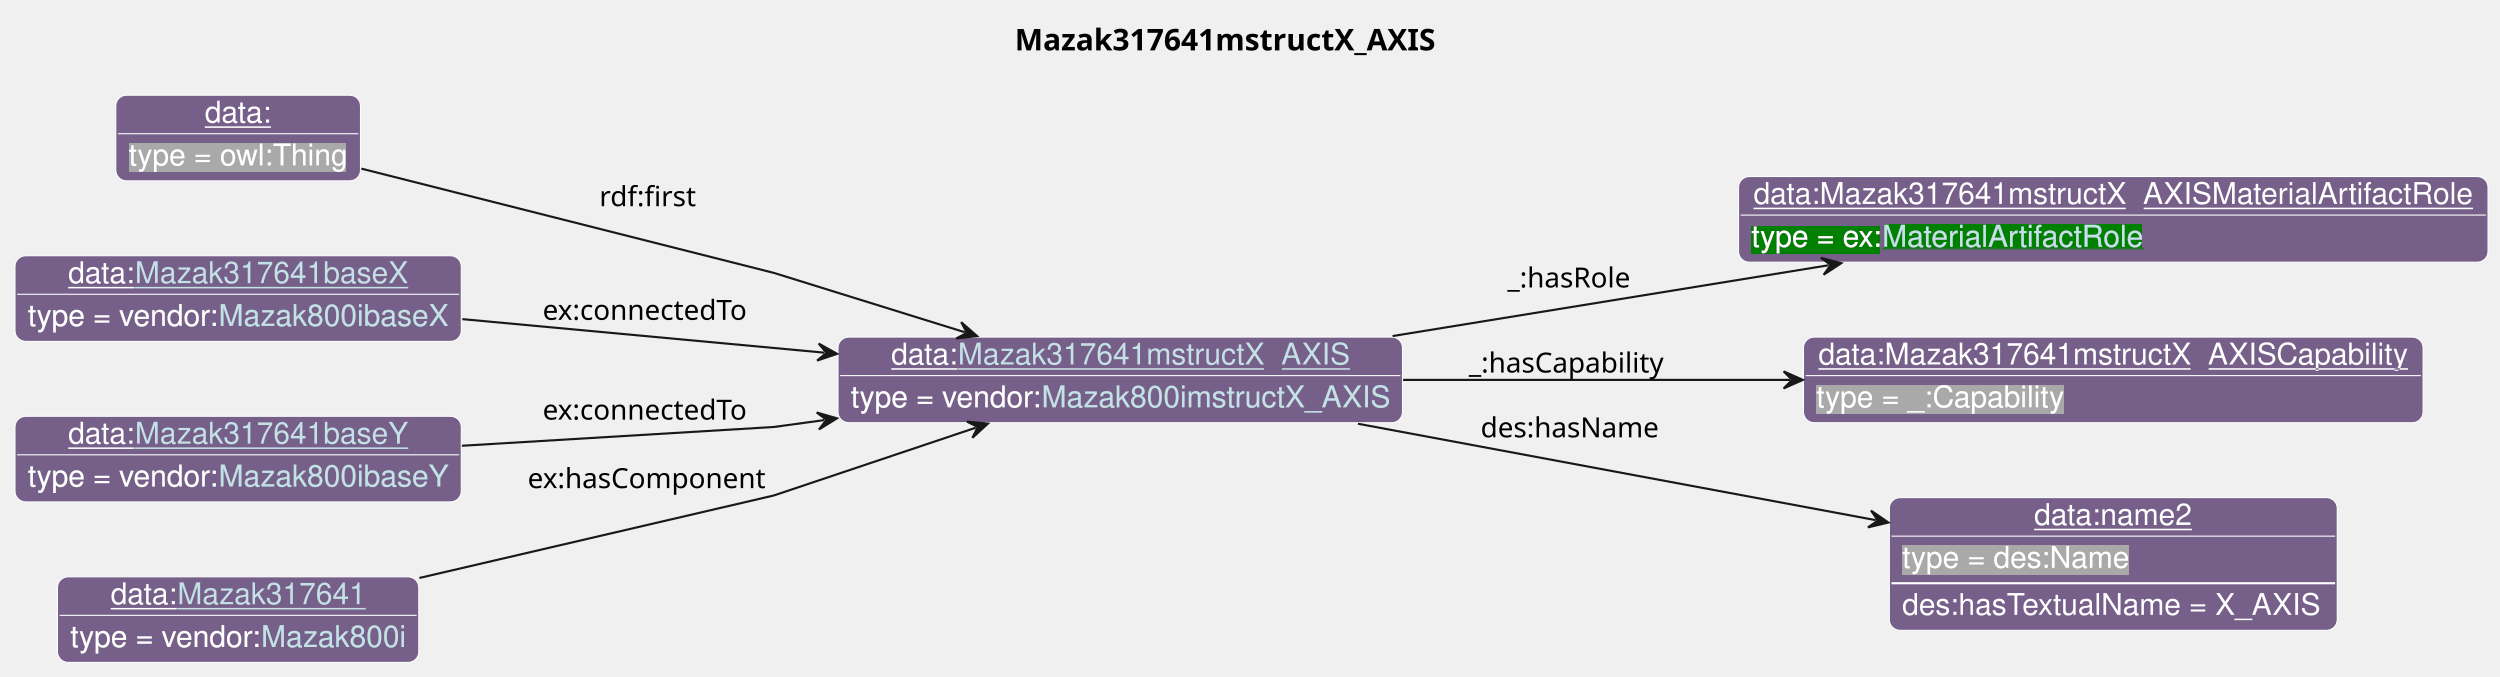
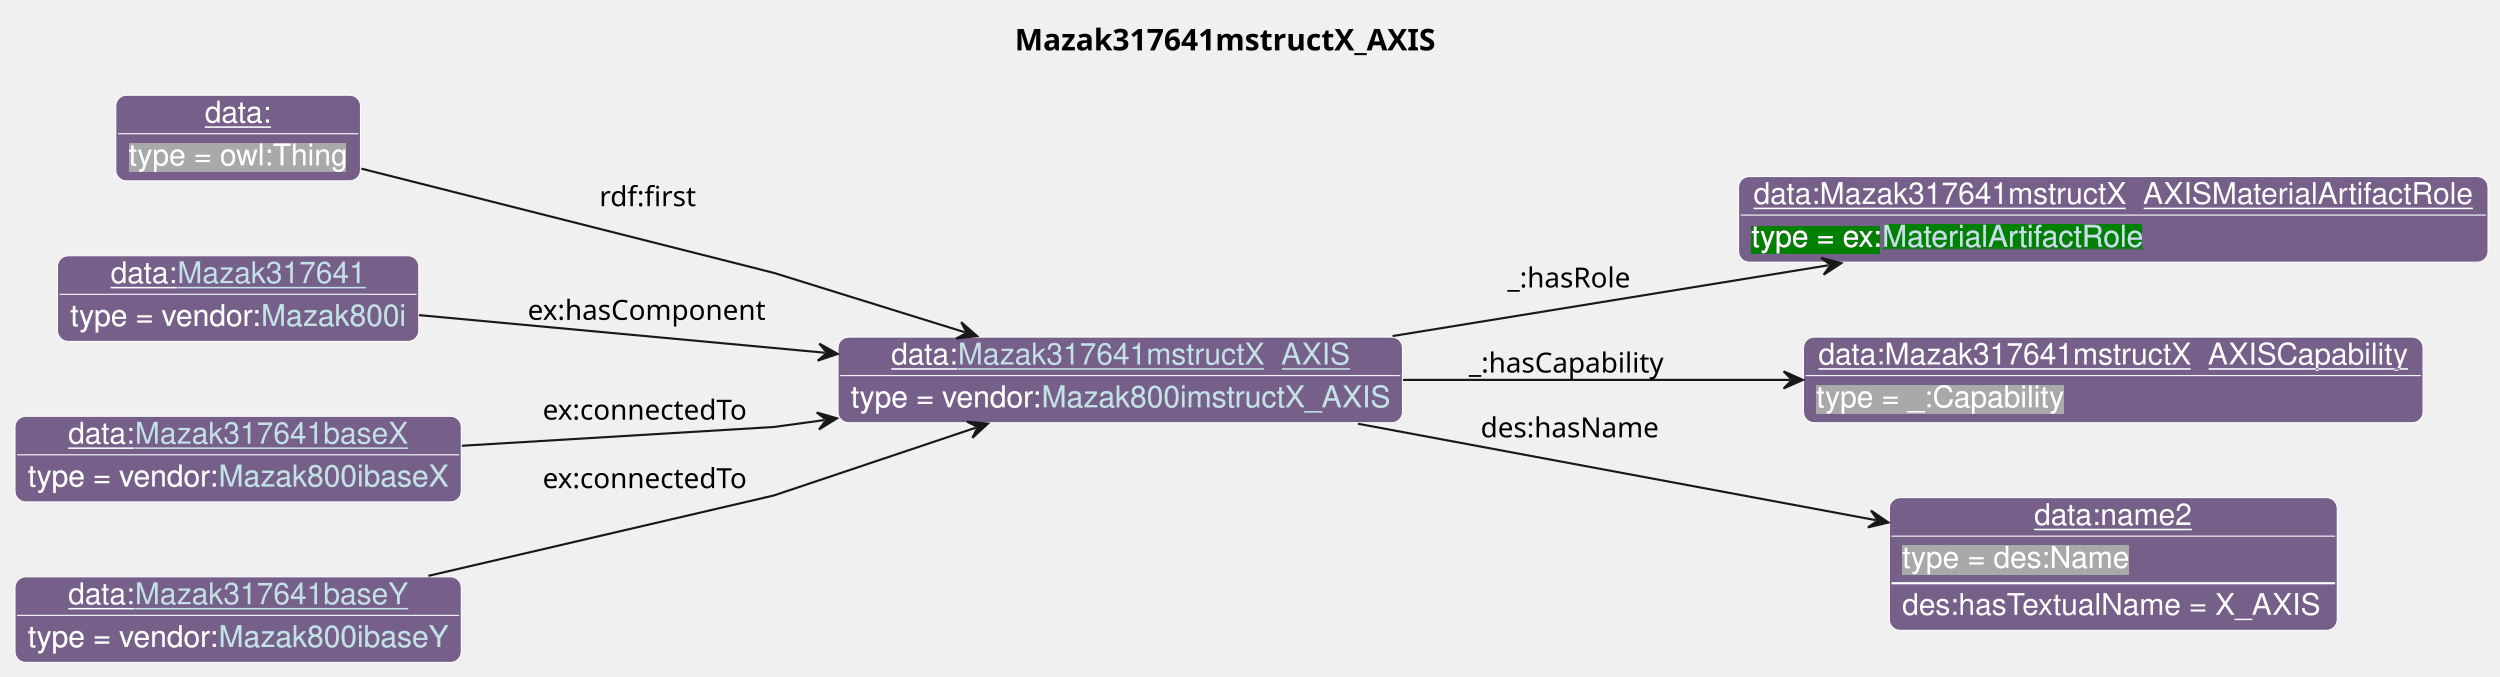
<svg xmlns="http://www.w3.org/2000/svg" xmlns:xlink="http://www.w3.org/1999/xlink" contentStyleType="text/css" data-diagram-type="CLASS" height="316px" preserveAspectRatio="none" style="width:1168px;height:316px;background:#FFFFFF;" version="1.1" viewBox="0 0 1168 316" width="1168px" zoomAndPan="magnify">
  <defs>
-     <filter height="1" id="btru0vpp6umdg0" width="1" x="0" y="0">
+     <filter height="1" id="bsw8n4shhrb8a0" width="1" x="0" y="0">
      <feFlood flood-color="#76608A" result="flood" />
      <feComposite in="SourceGraphic" in2="flood" operator="over" />
    </filter>
-     <filter height="1" id="btru0vpp6umdg1" width="1" x="0" y="0">
+     <filter height="1" id="bsw8n4shhrb8a1" width="1" x="0" y="0">
      <feFlood flood-color="#008000" result="flood" />
      <feComposite in="SourceGraphic" in2="flood" operator="over" />
    </filter>
-     <filter height="1" id="btru0vpp6umdg2" width="1" x="0" y="0">
+     <filter height="1" id="bsw8n4shhrb8a2" width="1" x="0" y="0">
      <feFlood flood-color="#A9A9A9" result="flood" />
      <feComposite in="SourceGraphic" in2="flood" operator="over" />
    </filter>
  </defs>
  <g>
    <g class="title" data-source-line="13">
      <text fill="#000000" font-family="sans-serif" font-size="14" font-weight="bold" lengthAdjust="spacing" textLength="206.185" x="474.111" y="23.535">Mazak317641mstructX_AXIS</text>
    </g>
    <g class="entity" data-entity="o0" data-source-line="131" data-uid="ent0002" id="entity_o0">
      <rect fill="#76608A" height="40" rx="5" ry="5" style="stroke:#FFFFFF;stroke-width:0.5;" width="263.733" x="391.51" y="157.488" />
      <text fill="#FFFFFF" font-family="Helvetica" font-size="14" lengthAdjust="spacing" text-decoration="underline" textLength="31.138" x="416.374" y="170.269">data:</text>
      <a href="./Mazak317641mstructX_AXIS.html" target="_top" title="./Mazak317641mstructX_AXIS.html" xlink:actuate="onRequest" xlink:href="./Mazak317641mstructX_AXIS.html" xlink:show="new" xlink:title="./Mazak317641mstructX_AXIS.html" xlink:type="simple">
        <text fill="#C4E1E6" font-family="Helvetica" font-size="14" lengthAdjust="spacing" text-decoration="underline" textLength="182.868" x="447.512" y="170.269">Mazak317641mstructX_AXIS</text>
      </a>
      <line style="stroke:#FFFFFF;stroke-width:0.5;" x1="392.51" x2="654.243" y1="175.488" y2="175.488" />
-       <text fill="#FFFFFF" filter="url(#btru0vpp6umdg0)" font-family="Helvetica" font-size="14" lengthAdjust="spacing" textLength="89.113" x="397.51" y="190.269">type = vendor:</text>
+       <text fill="#FFFFFF" filter="url(#bsw8n4shhrb8a0)" font-family="Helvetica" font-size="14" lengthAdjust="spacing" textLength="89.113" x="397.51" y="190.269">type = vendor:</text>
      <a href="../Mazak.html#Mazak800imstructX_AXIS" target="_top" title="../Mazak.html#Mazak800imstructX_AXIS" xlink:actuate="onRequest" xlink:href="../Mazak.html#Mazak800imstructX_AXIS" xlink:show="new" xlink:title="../Mazak.html#Mazak800imstructX_AXIS" xlink:type="simple">
-         <text fill="#C4E1E6" filter="url(#btru0vpp6umdg0)" font-family="Helvetica" font-size="14" lengthAdjust="spacing" textLength="162.62" x="486.623" y="190.269">Mazak800imstructX_AXIS</text>
+         <text fill="#C4E1E6" filter="url(#bsw8n4shhrb8a0)" font-family="Helvetica" font-size="14" lengthAdjust="spacing" textLength="162.62" x="486.623" y="190.269">Mazak800imstructX_AXIS</text>
        <line style="stroke:#76608A;stroke-width:0.5;" x1="486.623" x2="649.243" y1="191.269" y2="191.269" />
      </a>
    </g>
    <g class="entity" data-entity="o1" data-source-line="131" data-uid="ent0003" id="entity_o1">
      <rect fill="#76608A" height="40" rx="5" ry="5" style="stroke:#FFFFFF;stroke-width:0.5;" width="350.157" x="812.25" y="82.488" />
      <text fill="#FFFFFF" font-family="Helvetica" font-size="14" lengthAdjust="spacing" text-decoration="underline" textLength="336.157" x="819.25" y="95.269">data:Mazak317641mstructX_AXISMaterialArtifactRole</text>
      <line style="stroke:#FFFFFF;stroke-width:0.5;" x1="813.25" x2="1161.407" y1="100.488" y2="100.488" />
-       <text fill="#FFFFFF" filter="url(#btru0vpp6umdg1)" font-family="Helvetica" font-size="14" lengthAdjust="spacing" textLength="61.093" x="818.25" y="115.269">type = ex:</text>
+       <text fill="#FFFFFF" filter="url(#bsw8n4shhrb8a1)" font-family="Helvetica" font-size="14" lengthAdjust="spacing" textLength="61.093" x="818.25" y="115.269">type = ex:</text>
      <a href="../Example.html#MaterialArtifactRole" target="_top" title="../Example.html#MaterialArtifactRole" xlink:actuate="onRequest" xlink:href="../Example.html#MaterialArtifactRole" xlink:show="new" xlink:title="../Example.html#MaterialArtifactRole" xlink:type="simple">
-         <text fill="#C4E1E6" filter="url(#btru0vpp6umdg1)" font-family="Helvetica" font-size="14" lengthAdjust="spacing" textLength="122.151" x="879.343" y="115.269">MaterialArtifactRole</text>
+         <text fill="#C4E1E6" filter="url(#bsw8n4shhrb8a1)" font-family="Helvetica" font-size="14" lengthAdjust="spacing" textLength="122.151" x="879.343" y="115.269">MaterialArtifactRole</text>
        <line style="stroke:#008000;stroke-width:0.5;" x1="879.343" x2="1001.494" y1="116.269" y2="116.269" />
      </a>
    </g>
    <g class="entity" data-entity="o2" data-source-line="131" data-uid="ent0004" id="entity_o2">
      <rect fill="#76608A" height="40" rx="5" ry="5" style="stroke:#FFFFFF;stroke-width:0.5;" width="289.481" x="842.58" y="157.488" />
      <text fill="#FFFFFF" font-family="Helvetica" font-size="14" lengthAdjust="spacing" text-decoration="underline" textLength="275.481" x="849.58" y="170.269">data:Mazak317641mstructX_AXISCapability</text>
      <line style="stroke:#FFFFFF;stroke-width:0.5;" x1="843.58" x2="1131.061" y1="175.488" y2="175.488" />
-       <text fill="#FFFFFF" filter="url(#btru0vpp6umdg2)" font-family="Helvetica" font-size="14" lengthAdjust="spacing" textLength="115.568" x="848.58" y="190.269">type = _:Capability</text>
+       <text fill="#FFFFFF" filter="url(#bsw8n4shhrb8a2)" font-family="Helvetica" font-size="14" lengthAdjust="spacing" textLength="115.568" x="848.58" y="190.269">type = _:Capability</text>
    </g>
    <g class="entity" data-entity="o3" data-source-line="131" data-uid="ent0005" id="entity_o3">
      <rect fill="#76608A" height="62" rx="5" ry="5" style="stroke:#FFFFFF;stroke-width:0.5;" width="209.272" x="882.69" y="232.488" />
      <text fill="#FFFFFF" font-family="Helvetica" font-size="14" lengthAdjust="spacing" text-decoration="underline" textLength="73.944" x="950.354" y="245.269">data:name2</text>
      <line style="stroke:#FFFFFF;stroke-width:0.5;" x1="883.69" x2="1090.961" y1="250.488" y2="250.488" />
-       <text fill="#FFFFFF" filter="url(#btru0vpp6umdg2)" font-family="Helvetica" font-size="14" lengthAdjust="spacing" textLength="106.224" x="888.69" y="265.269">type = des:Name</text>
+       <text fill="#FFFFFF" filter="url(#bsw8n4shhrb8a2)" font-family="Helvetica" font-size="14" lengthAdjust="spacing" textLength="106.224" x="888.69" y="265.269">type = des:Name</text>
      <line style="stroke:#FFFFFF;stroke-width:1;" x1="883.69" x2="1090.961" y1="272.488" y2="272.488" />
      <text fill="#FFFFFF" font-family="Helvetica" font-size="14" lengthAdjust="spacing" textLength="197.272" x="888.69" y="287.269">des:hasTextualName = X_AXIS</text>
    </g>
    <g class="entity" data-entity="o4" data-source-line="131" data-uid="ent0006" id="entity_o4">
      <rect fill="#76608A" height="40" rx="5" ry="5" style="stroke:#FFFFFF;stroke-width:0.5;" width="114.334" x="54.09" y="44.488" />
      <text fill="#FFFFFF" font-family="Helvetica" font-size="14" lengthAdjust="spacing" text-decoration="underline" textLength="31.138" x="95.688" y="57.269">data:</text>
      <line style="stroke:#FFFFFF;stroke-width:0.5;" x1="55.09" x2="167.424" y1="62.488" y2="62.488" />
-       <text fill="#FFFFFF" filter="url(#btru0vpp6umdg2)" font-family="Helvetica" font-size="14" lengthAdjust="spacing" textLength="102.334" x="60.09" y="77.269">type = owl:Thing</text>
+       <text fill="#FFFFFF" filter="url(#bsw8n4shhrb8a2)" font-family="Helvetica" font-size="14" lengthAdjust="spacing" textLength="102.334" x="60.09" y="77.269">type = owl:Thing</text>
    </g>
    <g class="entity" data-entity="o5" data-source-line="131" data-uid="ent0007" id="entity_o5">
-       <rect fill="#76608A" height="40" rx="5" ry="5" style="stroke:#FFFFFF;stroke-width:0.5;" width="208.513" x="7" y="119.488" />
-       <text fill="#FFFFFF" font-family="Helvetica" font-size="14" lengthAdjust="spacing" text-decoration="underline" textLength="31.138" x="31.864" y="132.269">data:</text>
-       <a href="./Mazak317641baseX.html" target="_top" title="./Mazak317641baseX.html" xlink:actuate="onRequest" xlink:href="./Mazak317641baseX.html" xlink:show="new" xlink:title="./Mazak317641baseX.html" xlink:type="simple">
-         <text fill="#C4E1E6" font-family="Helvetica" font-size="14" lengthAdjust="spacing" text-decoration="underline" textLength="127.647" x="63.002" y="132.269">Mazak317641baseX</text>
+       <rect fill="#76608A" height="40" rx="5" ry="5" style="stroke:#FFFFFF;stroke-width:0.5;" width="168.816" x="26.85" y="119.488" />
+       <text fill="#FFFFFF" font-family="Helvetica" font-size="14" lengthAdjust="spacing" text-decoration="underline" textLength="31.138" x="51.714" y="132.269">data:</text>
+       <a href="./Mazak317641.html" target="_top" title="./Mazak317641.html" xlink:actuate="onRequest" xlink:href="./Mazak317641.html" xlink:show="new" xlink:title="./Mazak317641.html" xlink:type="simple">
+         <text fill="#C4E1E6" font-family="Helvetica" font-size="14" lengthAdjust="spacing" text-decoration="underline" textLength="87.951" x="82.852" y="132.269">Mazak317641</text>
      </a>
-       <line style="stroke:#FFFFFF;stroke-width:0.5;" x1="8" x2="214.513" y1="137.488" y2="137.488" />
-       <text fill="#FFFFFF" filter="url(#btru0vpp6umdg0)" font-family="Helvetica" font-size="14" lengthAdjust="spacing" textLength="89.113" x="13" y="152.269">type = vendor:</text>
-       <a href="../Mazak.html#Mazak800ibaseX" target="_top" title="../Mazak.html#Mazak800ibaseX" xlink:actuate="onRequest" xlink:href="../Mazak.html#Mazak800ibaseX" xlink:show="new" xlink:title="../Mazak.html#Mazak800ibaseX" xlink:type="simple">
-         <text fill="#C4E1E6" filter="url(#btru0vpp6umdg0)" font-family="Helvetica" font-size="14" lengthAdjust="spacing" textLength="107.399" x="102.113" y="152.269">Mazak800ibaseX</text>
-         <line style="stroke:#76608A;stroke-width:0.5;" x1="102.113" x2="209.513" y1="153.269" y2="153.269" />
+       <line style="stroke:#FFFFFF;stroke-width:0.5;" x1="27.85" x2="194.666" y1="137.488" y2="137.488" />
+       <text fill="#FFFFFF" filter="url(#bsw8n4shhrb8a0)" font-family="Helvetica" font-size="14" lengthAdjust="spacing" textLength="89.113" x="32.85" y="152.269">type = vendor:</text>
+       <a href="../Mazak.html#Mazak800i" target="_top" title="../Mazak.html#Mazak800i" xlink:actuate="onRequest" xlink:href="../Mazak.html#Mazak800i" xlink:show="new" xlink:title="../Mazak.html#Mazak800i" xlink:type="simple">
+         <text fill="#C4E1E6" filter="url(#bsw8n4shhrb8a0)" font-family="Helvetica" font-size="14" lengthAdjust="spacing" textLength="67.703" x="121.963" y="152.269">Mazak800i</text>
+         <line style="stroke:#76608A;stroke-width:0.5;" x1="121.963" x2="189.666" y1="153.269" y2="153.269" />
      </a>
    </g>
    <g class="entity" data-entity="o6" data-source-line="131" data-uid="ent0008" id="entity_o6">
      <rect fill="#76608A" height="40" rx="5" ry="5" style="stroke:#FFFFFF;stroke-width:0.5;" width="208.513" x="7" y="194.488" />
      <text fill="#FFFFFF" font-family="Helvetica" font-size="14" lengthAdjust="spacing" text-decoration="underline" textLength="31.138" x="31.864" y="207.269">data:</text>
-       <a href="./Mazak317641baseY.html" target="_top" title="./Mazak317641baseY.html" xlink:actuate="onRequest" xlink:href="./Mazak317641baseY.html" xlink:show="new" xlink:title="./Mazak317641baseY.html" xlink:type="simple">
-         <text fill="#C4E1E6" font-family="Helvetica" font-size="14" lengthAdjust="spacing" text-decoration="underline" textLength="127.647" x="63.002" y="207.269">Mazak317641baseY</text>
+       <a href="./Mazak317641baseX.html" target="_top" title="./Mazak317641baseX.html" xlink:actuate="onRequest" xlink:href="./Mazak317641baseX.html" xlink:show="new" xlink:title="./Mazak317641baseX.html" xlink:type="simple">
+         <text fill="#C4E1E6" font-family="Helvetica" font-size="14" lengthAdjust="spacing" text-decoration="underline" textLength="127.647" x="63.002" y="207.269">Mazak317641baseX</text>
      </a>
      <line style="stroke:#FFFFFF;stroke-width:0.5;" x1="8" x2="214.513" y1="212.488" y2="212.488" />
-       <text fill="#FFFFFF" filter="url(#btru0vpp6umdg0)" font-family="Helvetica" font-size="14" lengthAdjust="spacing" textLength="89.113" x="13" y="227.269">type = vendor:</text>
-       <a href="../Mazak.html#Mazak800ibaseY" target="_top" title="../Mazak.html#Mazak800ibaseY" xlink:actuate="onRequest" xlink:href="../Mazak.html#Mazak800ibaseY" xlink:show="new" xlink:title="../Mazak.html#Mazak800ibaseY" xlink:type="simple">
-         <text fill="#C4E1E6" filter="url(#btru0vpp6umdg0)" font-family="Helvetica" font-size="14" lengthAdjust="spacing" textLength="107.399" x="102.113" y="227.269">Mazak800ibaseY</text>
+       <text fill="#FFFFFF" filter="url(#bsw8n4shhrb8a0)" font-family="Helvetica" font-size="14" lengthAdjust="spacing" textLength="89.113" x="13" y="227.269">type = vendor:</text>
+       <a href="../Mazak.html#Mazak800ibaseX" target="_top" title="../Mazak.html#Mazak800ibaseX" xlink:actuate="onRequest" xlink:href="../Mazak.html#Mazak800ibaseX" xlink:show="new" xlink:title="../Mazak.html#Mazak800ibaseX" xlink:type="simple">
+         <text fill="#C4E1E6" filter="url(#bsw8n4shhrb8a0)" font-family="Helvetica" font-size="14" lengthAdjust="spacing" textLength="107.399" x="102.113" y="227.269">Mazak800ibaseX</text>
        <line style="stroke:#76608A;stroke-width:0.5;" x1="102.113" x2="209.513" y1="228.269" y2="228.269" />
      </a>
    </g>
    <g class="entity" data-entity="o7" data-source-line="131" data-uid="ent0009" id="entity_o7">
-       <rect fill="#76608A" height="40" rx="5" ry="5" style="stroke:#FFFFFF;stroke-width:0.5;" width="168.816" x="26.85" y="269.488" />
-       <text fill="#FFFFFF" font-family="Helvetica" font-size="14" lengthAdjust="spacing" text-decoration="underline" textLength="31.138" x="51.714" y="282.269">data:</text>
-       <a href="./Mazak317641.html" target="_top" title="./Mazak317641.html" xlink:actuate="onRequest" xlink:href="./Mazak317641.html" xlink:show="new" xlink:title="./Mazak317641.html" xlink:type="simple">
-         <text fill="#C4E1E6" font-family="Helvetica" font-size="14" lengthAdjust="spacing" text-decoration="underline" textLength="87.951" x="82.852" y="282.269">Mazak317641</text>
+       <rect fill="#76608A" height="40" rx="5" ry="5" style="stroke:#FFFFFF;stroke-width:0.5;" width="208.513" x="7" y="269.488" />
+       <text fill="#FFFFFF" font-family="Helvetica" font-size="14" lengthAdjust="spacing" text-decoration="underline" textLength="31.138" x="31.864" y="282.269">data:</text>
+       <a href="./Mazak317641baseY.html" target="_top" title="./Mazak317641baseY.html" xlink:actuate="onRequest" xlink:href="./Mazak317641baseY.html" xlink:show="new" xlink:title="./Mazak317641baseY.html" xlink:type="simple">
+         <text fill="#C4E1E6" font-family="Helvetica" font-size="14" lengthAdjust="spacing" text-decoration="underline" textLength="127.647" x="63.002" y="282.269">Mazak317641baseY</text>
      </a>
-       <line style="stroke:#FFFFFF;stroke-width:0.5;" x1="27.85" x2="194.666" y1="287.488" y2="287.488" />
-       <text fill="#FFFFFF" filter="url(#btru0vpp6umdg0)" font-family="Helvetica" font-size="14" lengthAdjust="spacing" textLength="89.113" x="32.85" y="302.269">type = vendor:</text>
-       <a href="../Mazak.html#Mazak800i" target="_top" title="../Mazak.html#Mazak800i" xlink:actuate="onRequest" xlink:href="../Mazak.html#Mazak800i" xlink:show="new" xlink:title="../Mazak.html#Mazak800i" xlink:type="simple">
-         <text fill="#C4E1E6" filter="url(#btru0vpp6umdg0)" font-family="Helvetica" font-size="14" lengthAdjust="spacing" textLength="67.703" x="121.963" y="302.269">Mazak800i</text>
-         <line style="stroke:#76608A;stroke-width:0.5;" x1="121.963" x2="189.666" y1="303.269" y2="303.269" />
+       <line style="stroke:#FFFFFF;stroke-width:0.5;" x1="8" x2="214.513" y1="287.488" y2="287.488" />
+       <text fill="#FFFFFF" filter="url(#bsw8n4shhrb8a0)" font-family="Helvetica" font-size="14" lengthAdjust="spacing" textLength="89.113" x="13" y="302.269">type = vendor:</text>
+       <a href="../Mazak.html#Mazak800ibaseY" target="_top" title="../Mazak.html#Mazak800ibaseY" xlink:actuate="onRequest" xlink:href="../Mazak.html#Mazak800ibaseY" xlink:show="new" xlink:title="../Mazak.html#Mazak800ibaseY" xlink:type="simple">
+         <text fill="#C4E1E6" filter="url(#bsw8n4shhrb8a0)" font-family="Helvetica" font-size="14" lengthAdjust="spacing" textLength="107.399" x="102.113" y="302.269">Mazak800ibaseY</text>
+         <line style="stroke:#76608A;stroke-width:0.5;" x1="102.113" x2="209.513" y1="303.269" y2="303.269" />
      </a>
    </g>
    <g class="link" data-entity-1="o0" data-entity-2="o1" data-source-line="195" data-uid="lnk10" id="link_o0_o1">
      <path codeLine="195" d="M650.61,156.998 C715.79,146.408 789.168,134.5 854.328,123.92" fill="none" id="o0-to-o1" style="stroke:#181818;stroke-width:1;" />
      <polygon fill="#181818" points="860.25,122.958,850.725,120.452,855.315,123.76,852.007,128.349,860.25,122.958" style="stroke:#181818;stroke-width:1;" />
      <text fill="#000000" font-family="sans-serif" font-size="13" lengthAdjust="spacing" textLength="59.693" x="704.25" y="134.307">_:hasRole</text>
    </g>
    <g class="link" data-entity-1="o0" data-entity-2="o2" data-source-line="195" data-uid="lnk11" id="link_o0_o2">
      <path codeLine="195" d="M655.52,177.488 C713.8,177.488 776.59,177.488 836.29,177.488" fill="none" id="o0-to-o2" style="stroke:#181818;stroke-width:1;" />
      <polygon fill="#181818" points="842.29,177.488,833.29,173.488,837.29,177.488,833.29,181.488,842.29,177.488" style="stroke:#181818;stroke-width:1;" />
      <text fill="#000000" font-family="sans-serif" font-size="13" lengthAdjust="spacing" textLength="95.132" x="686.25" y="174.057">_:hasCapability</text>
    </g>
    <g class="link" data-entity-1="o0" data-entity-2="o3" data-source-line="195" data-uid="lnk12" id="link_o0_o3">
      <path codeLine="195" d="M634.44,197.978 C709.56,211.968 802.552,229.269 876.361,243.019" fill="none" id="o0-to-o3" style="stroke:#181818;stroke-width:1;" />
      <polygon fill="#181818" points="882.26,244.118,874.145,238.538,877.345,243.203,872.68,246.402,882.26,244.118" style="stroke:#181818;stroke-width:1;" />
      <text fill="#000000" font-family="sans-serif" font-size="13" lengthAdjust="spacing" textLength="84.202" x="691.75" y="204.327">des:hasName</text>
    </g>
    <g class="link" data-entity-1="o4" data-entity-2="o0" data-source-line="195" data-uid="lnk13" id="link_o4_o0">
      <path codeLine="195" d="M168.82,78.788 C242.36,97.368 361.51,127.488 361.51,127.488 C361.51,127.488 406.33,141.417 450.75,155.227" fill="none" id="o4-to-o0" style="stroke:#181818;stroke-width:1;" />
      <polygon fill="#181818" points="456.48,157.008,449.073,150.517,451.705,155.524,446.698,158.156,456.48,157.008" style="stroke:#181818;stroke-width:1;" />
      <text fill="#000000" font-family="sans-serif" font-size="13" lengthAdjust="spacing" textLength="47.741" x="280.01" y="96.327">rdf:first</text>
    </g>
    <g class="link" data-entity-1="o5" data-entity-2="o0" data-source-line="195" data-uid="lnk14" id="link_o5_o0">
-       <path codeLine="195" d="M216.01,149.098 C269.17,154.028 328.476,159.525 385.106,164.766" fill="none" id="o5-to-o0" style="stroke:#181818;stroke-width:1;" />
-       <polygon fill="#181818" points="391.08,165.318,382.487,160.506,386.101,164.858,381.75,168.472,391.08,165.318" style="stroke:#181818;stroke-width:1;" />
-       <text fill="#000000" font-family="sans-serif" font-size="13" lengthAdjust="spacing" textLength="100.502" x="253.51" y="149.437">ex:connectedTo</text>
+       <path codeLine="195" d="M195.75,147.228 C251.95,152.428 321.266,158.855 385.386,164.795" fill="none" id="o5-to-o0" style="stroke:#181818;stroke-width:1;" />
+       <polygon fill="#181818" points="391.36,165.348,382.767,160.535,386.381,164.887,382.029,168.501,391.36,165.348" style="stroke:#181818;stroke-width:1;" />
+       <text fill="#000000" font-family="sans-serif" font-size="13" lengthAdjust="spacing" textLength="114.728" x="246.51" y="149.437">ex:hasComponent</text>
    </g>
    <g class="link" data-entity-1="o6" data-entity-2="o0" data-source-line="195" data-uid="lnk15" id="link_o6_o0">
      <path codeLine="195" d="M215.8,208.258 C284.28,204.138 361.51,199.488 361.51,199.488 C361.51,199.488 367.596,198.664 385.076,196.264" fill="none" id="o6-to-o0" style="stroke:#181818;stroke-width:1;" />
      <polygon fill="#181818" points="391.02,195.448,381.56,192.71,386.067,196.128,382.648,200.635,391.02,195.448" style="stroke:#181818;stroke-width:1;" />
      <text fill="#000000" font-family="sans-serif" font-size="13" lengthAdjust="spacing" textLength="100.502" x="253.51" y="196.057">ex:connectedTo</text>
    </g>
    <g class="link" data-entity-1="o7" data-entity-2="o0" data-source-line="195" data-uid="lnk16" id="link_o7_o0">
-       <path codeLine="195" d="M195.95,270.018 C268.36,253.168 361.51,231.488 361.51,231.488 C361.51,231.488 410.322,215.108 455.872,199.818" fill="none" id="o7-to-o0" style="stroke:#181818;stroke-width:1;" />
+       <path codeLine="195" d="M200.13,269.038 C271.9,252.338 361.51,231.488 361.51,231.488 C361.51,231.488 410.322,215.108 455.872,199.818" fill="none" id="o7-to-o0" style="stroke:#181818;stroke-width:1;" />
      <polygon fill="#181818" points="461.56,197.908,451.755,196.98,456.82,199.499,454.301,204.564,461.56,197.908" style="stroke:#181818;stroke-width:1;" />
-       <text fill="#000000" font-family="sans-serif" font-size="13" lengthAdjust="spacing" textLength="114.728" x="246.51" y="228.057">ex:hasComponent</text>
+       <text fill="#000000" font-family="sans-serif" font-size="13" lengthAdjust="spacing" textLength="100.502" x="253.51" y="228.057">ex:connectedTo</text>
    </g>
  </g>
</svg>
